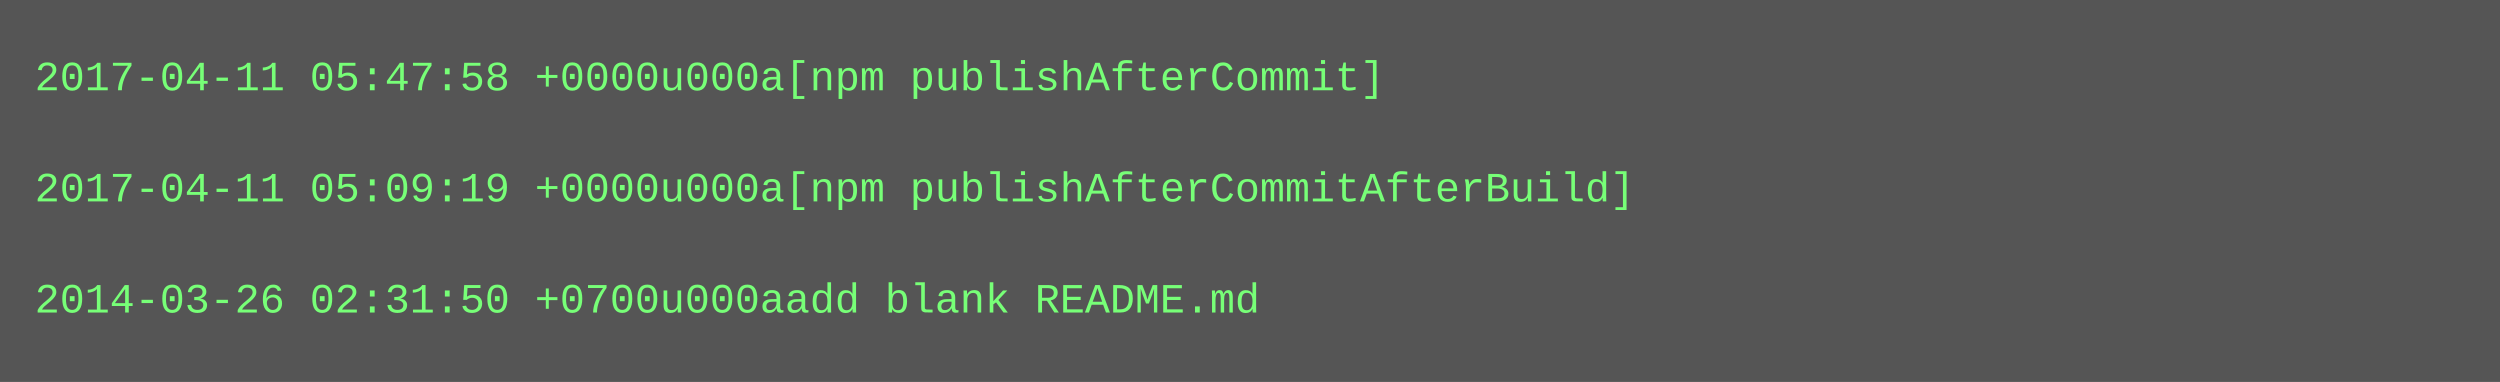
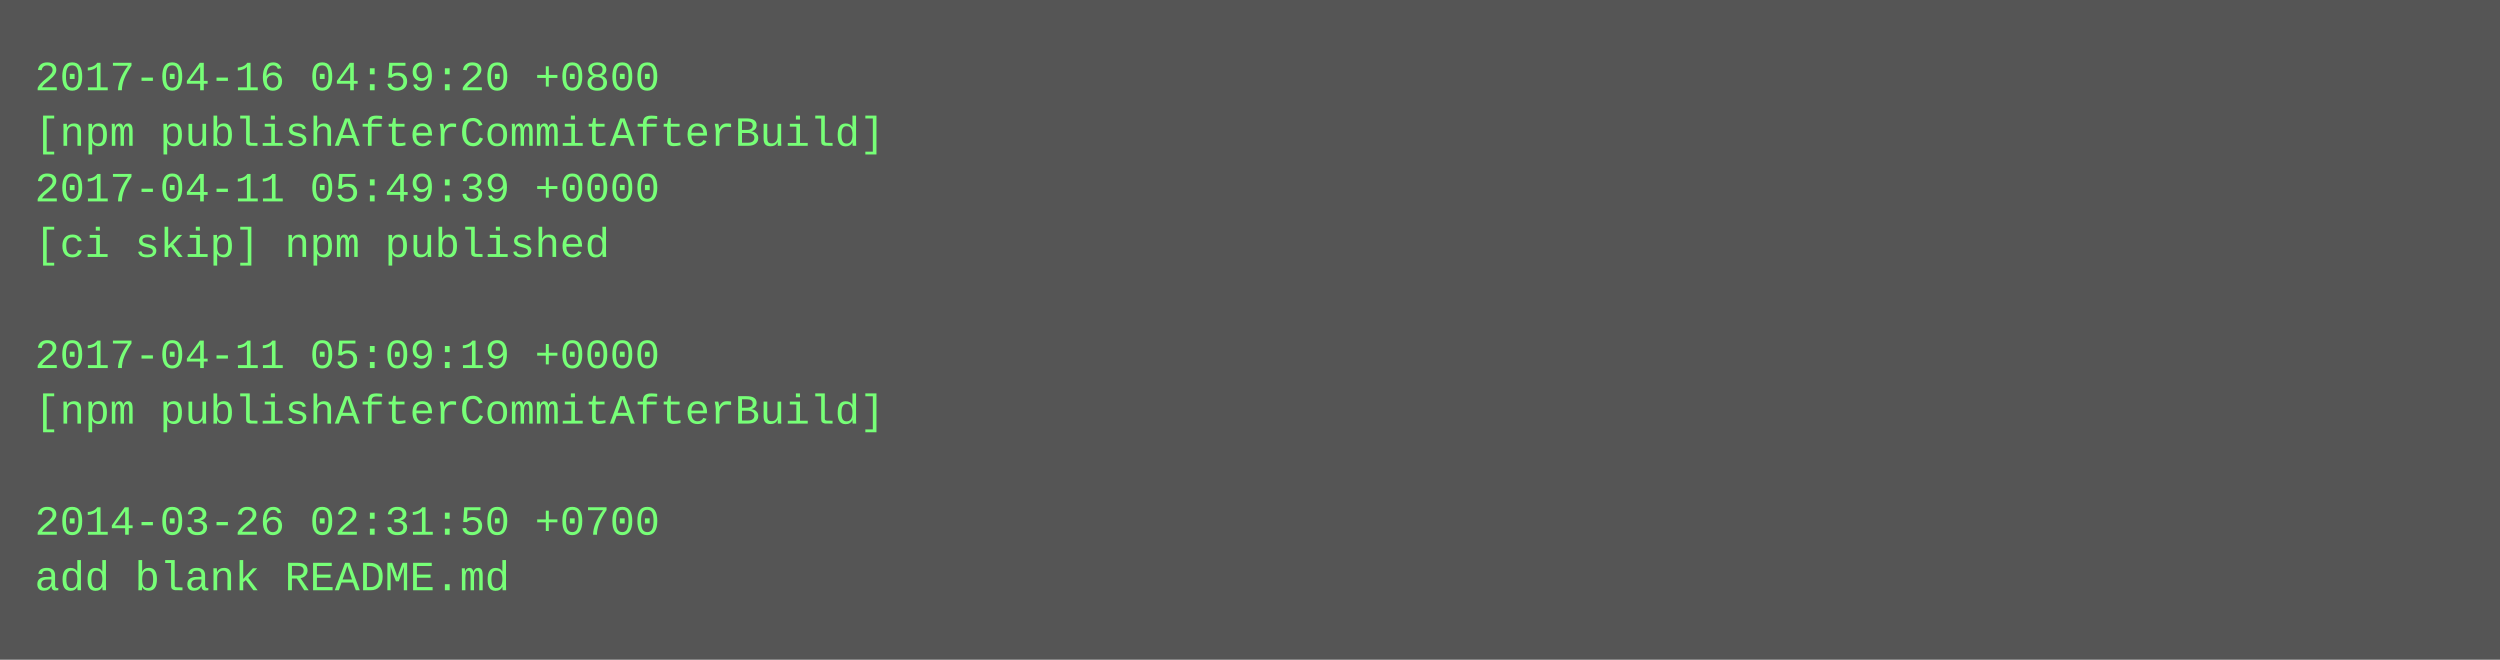
- <svg xmlns="http://www.w3.org/2000/svg" height="110" width="720">
-   <rect height="110" fill="#555" width="720" />
+ <svg xmlns="http://www.w3.org/2000/svg" height="190" width="720">
+   <rect height="190" fill="#555" width="720" />
  <text fill="#7f7" font-family="Courier New" font-size="12" xml:space="preserve">
-     <tspan x="10" y="26">2017-04-11 05:47:58 +0000u000a[npm publishAfterCommit]</tspan>
-     <tspan x="10" y="42" />
-     <tspan x="10" y="58">2017-04-11 05:09:19 +0000u000a[npm publishAfterCommitAfterBuild]</tspan>
-     <tspan x="10" y="74" />
-     <tspan x="10" y="90">2014-03-26 02:31:50 +0700u000aadd blank README.md</tspan>
+     <tspan x="10" y="26">2017-04-16 04:59:20 +0800</tspan>
+     <tspan x="10" y="42">[npm publishAfterCommitAfterBuild]</tspan>
+     <tspan x="10" y="58">2017-04-11 05:49:39 +0000</tspan>
+     <tspan x="10" y="74">[ci skip] npm published</tspan>
+     <tspan x="10" y="90" />
+     <tspan x="10" y="106">2017-04-11 05:09:19 +0000</tspan>
+     <tspan x="10" y="122">[npm publishAfterCommitAfterBuild]</tspan>
+     <tspan x="10" y="138" />
+     <tspan x="10" y="154">2014-03-26 02:31:50 +0700</tspan>
+     <tspan x="10" y="170">add blank README.md</tspan>
  </text>
</svg>
